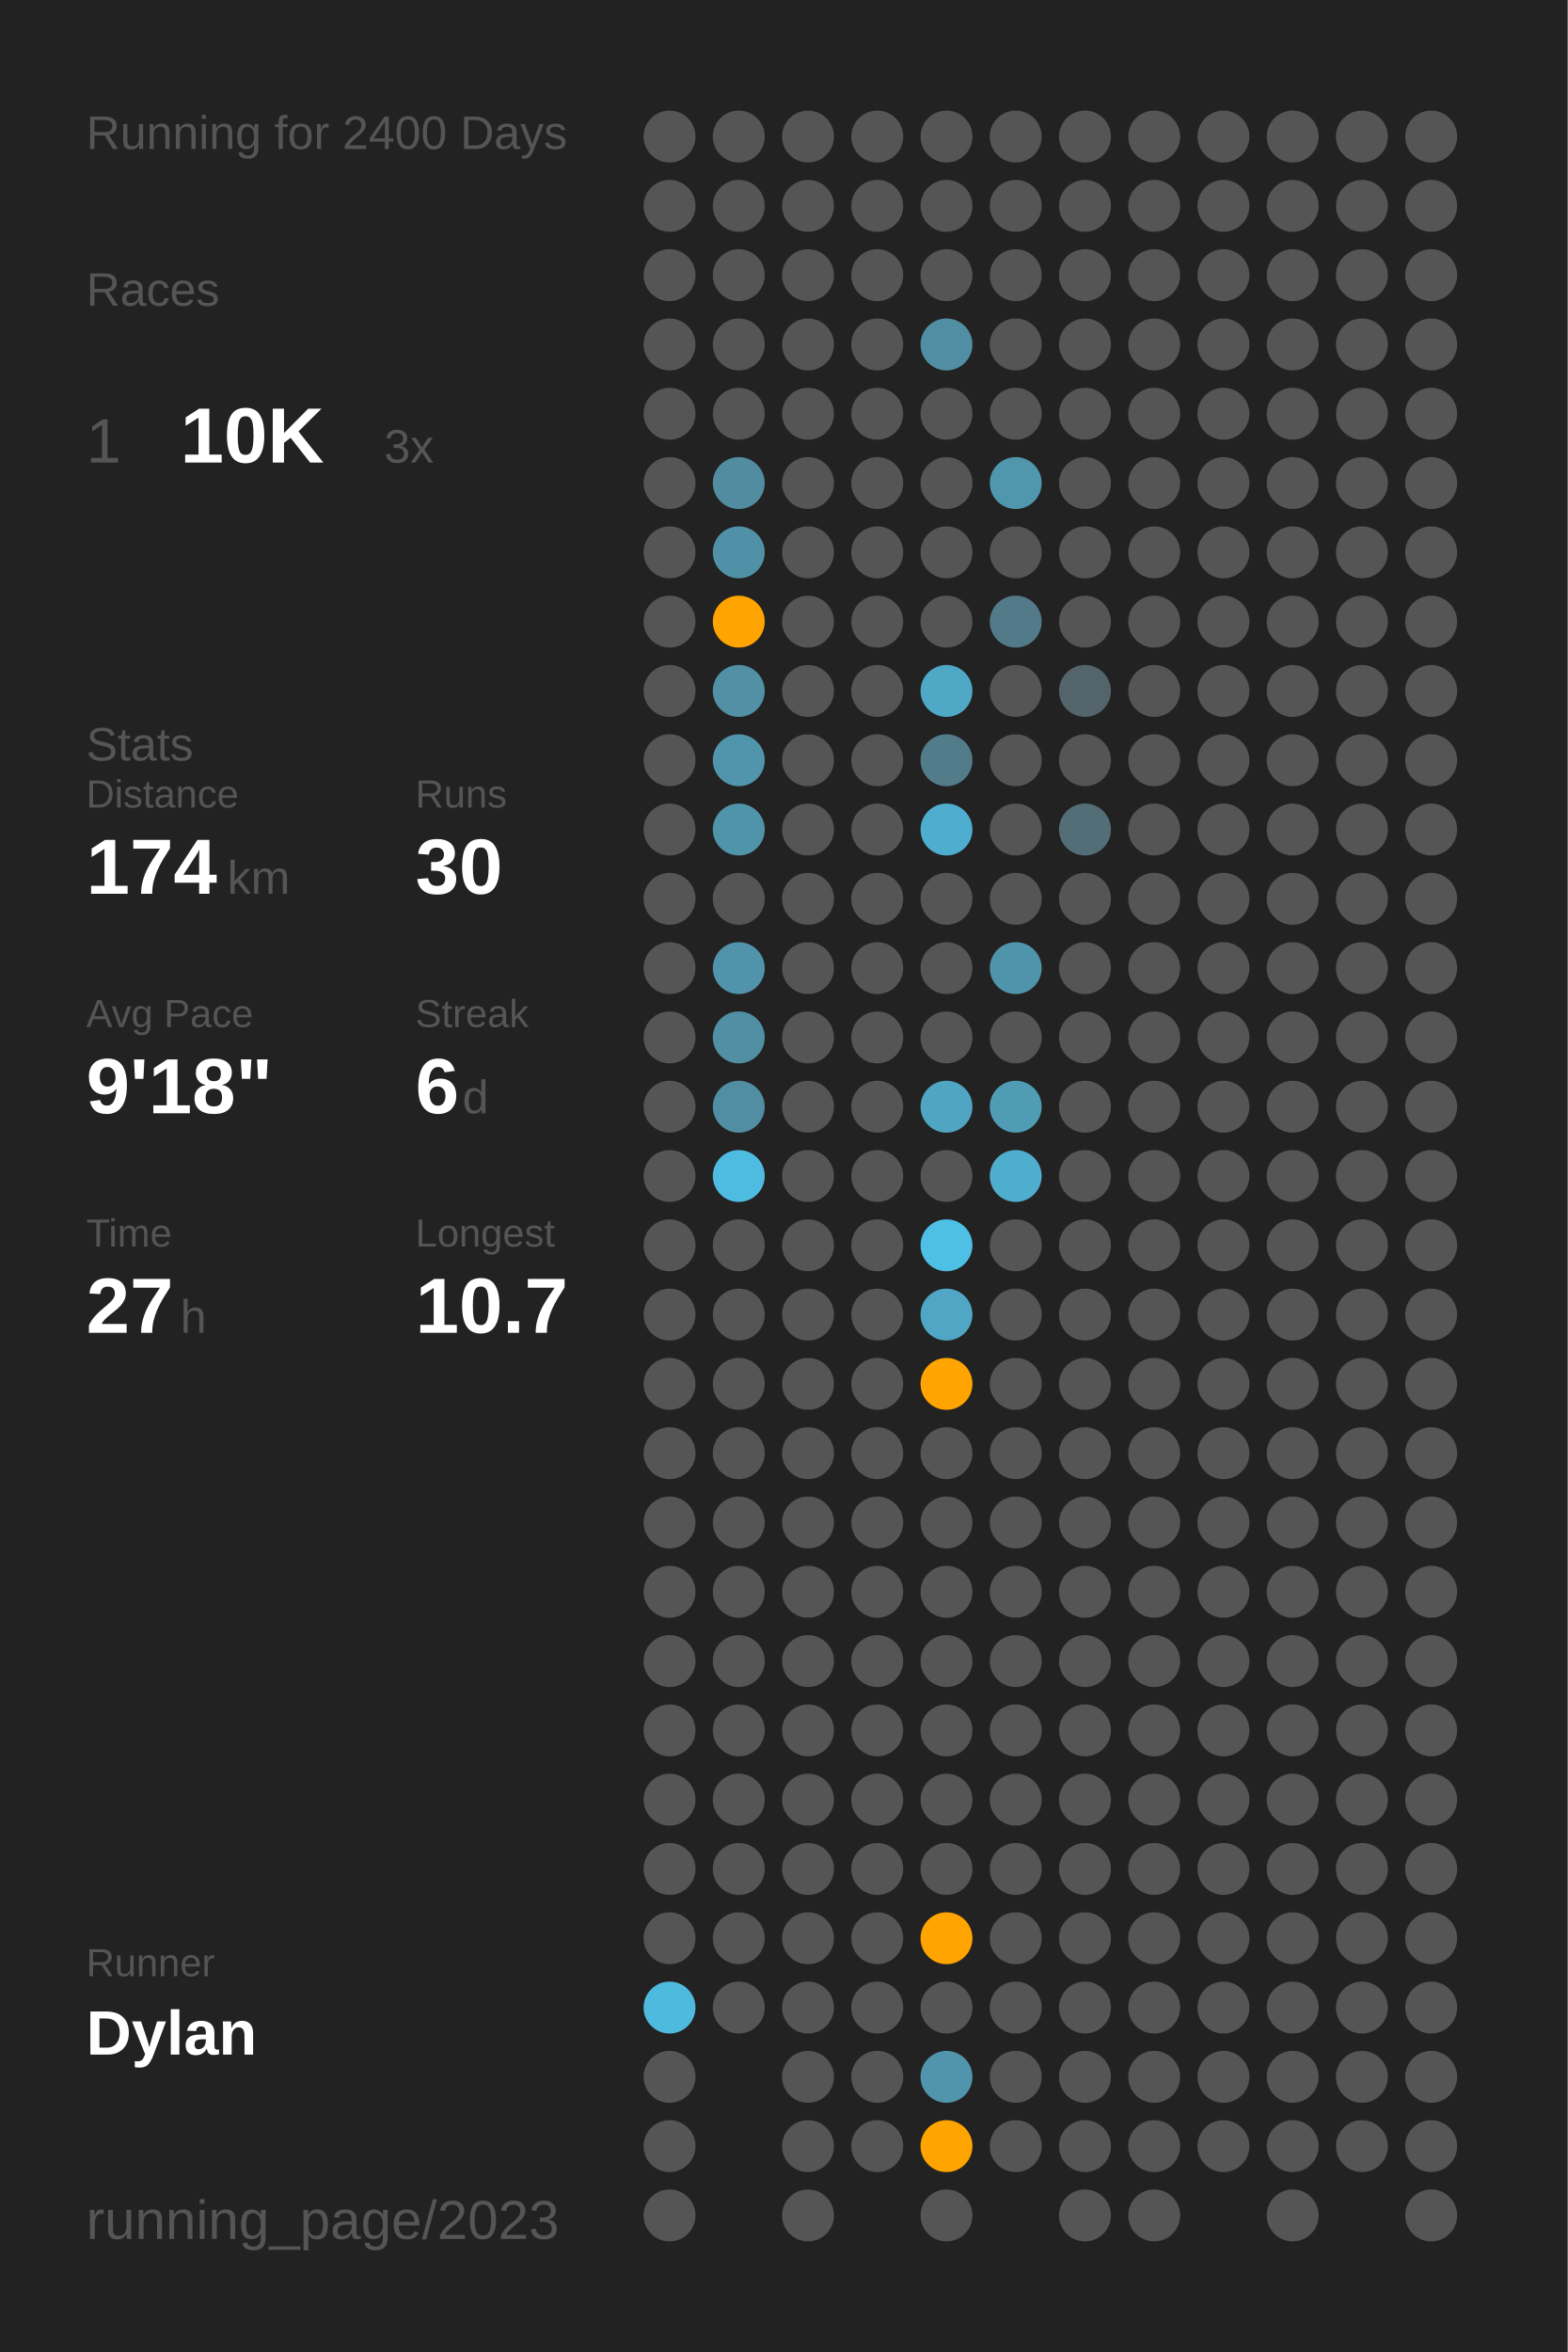
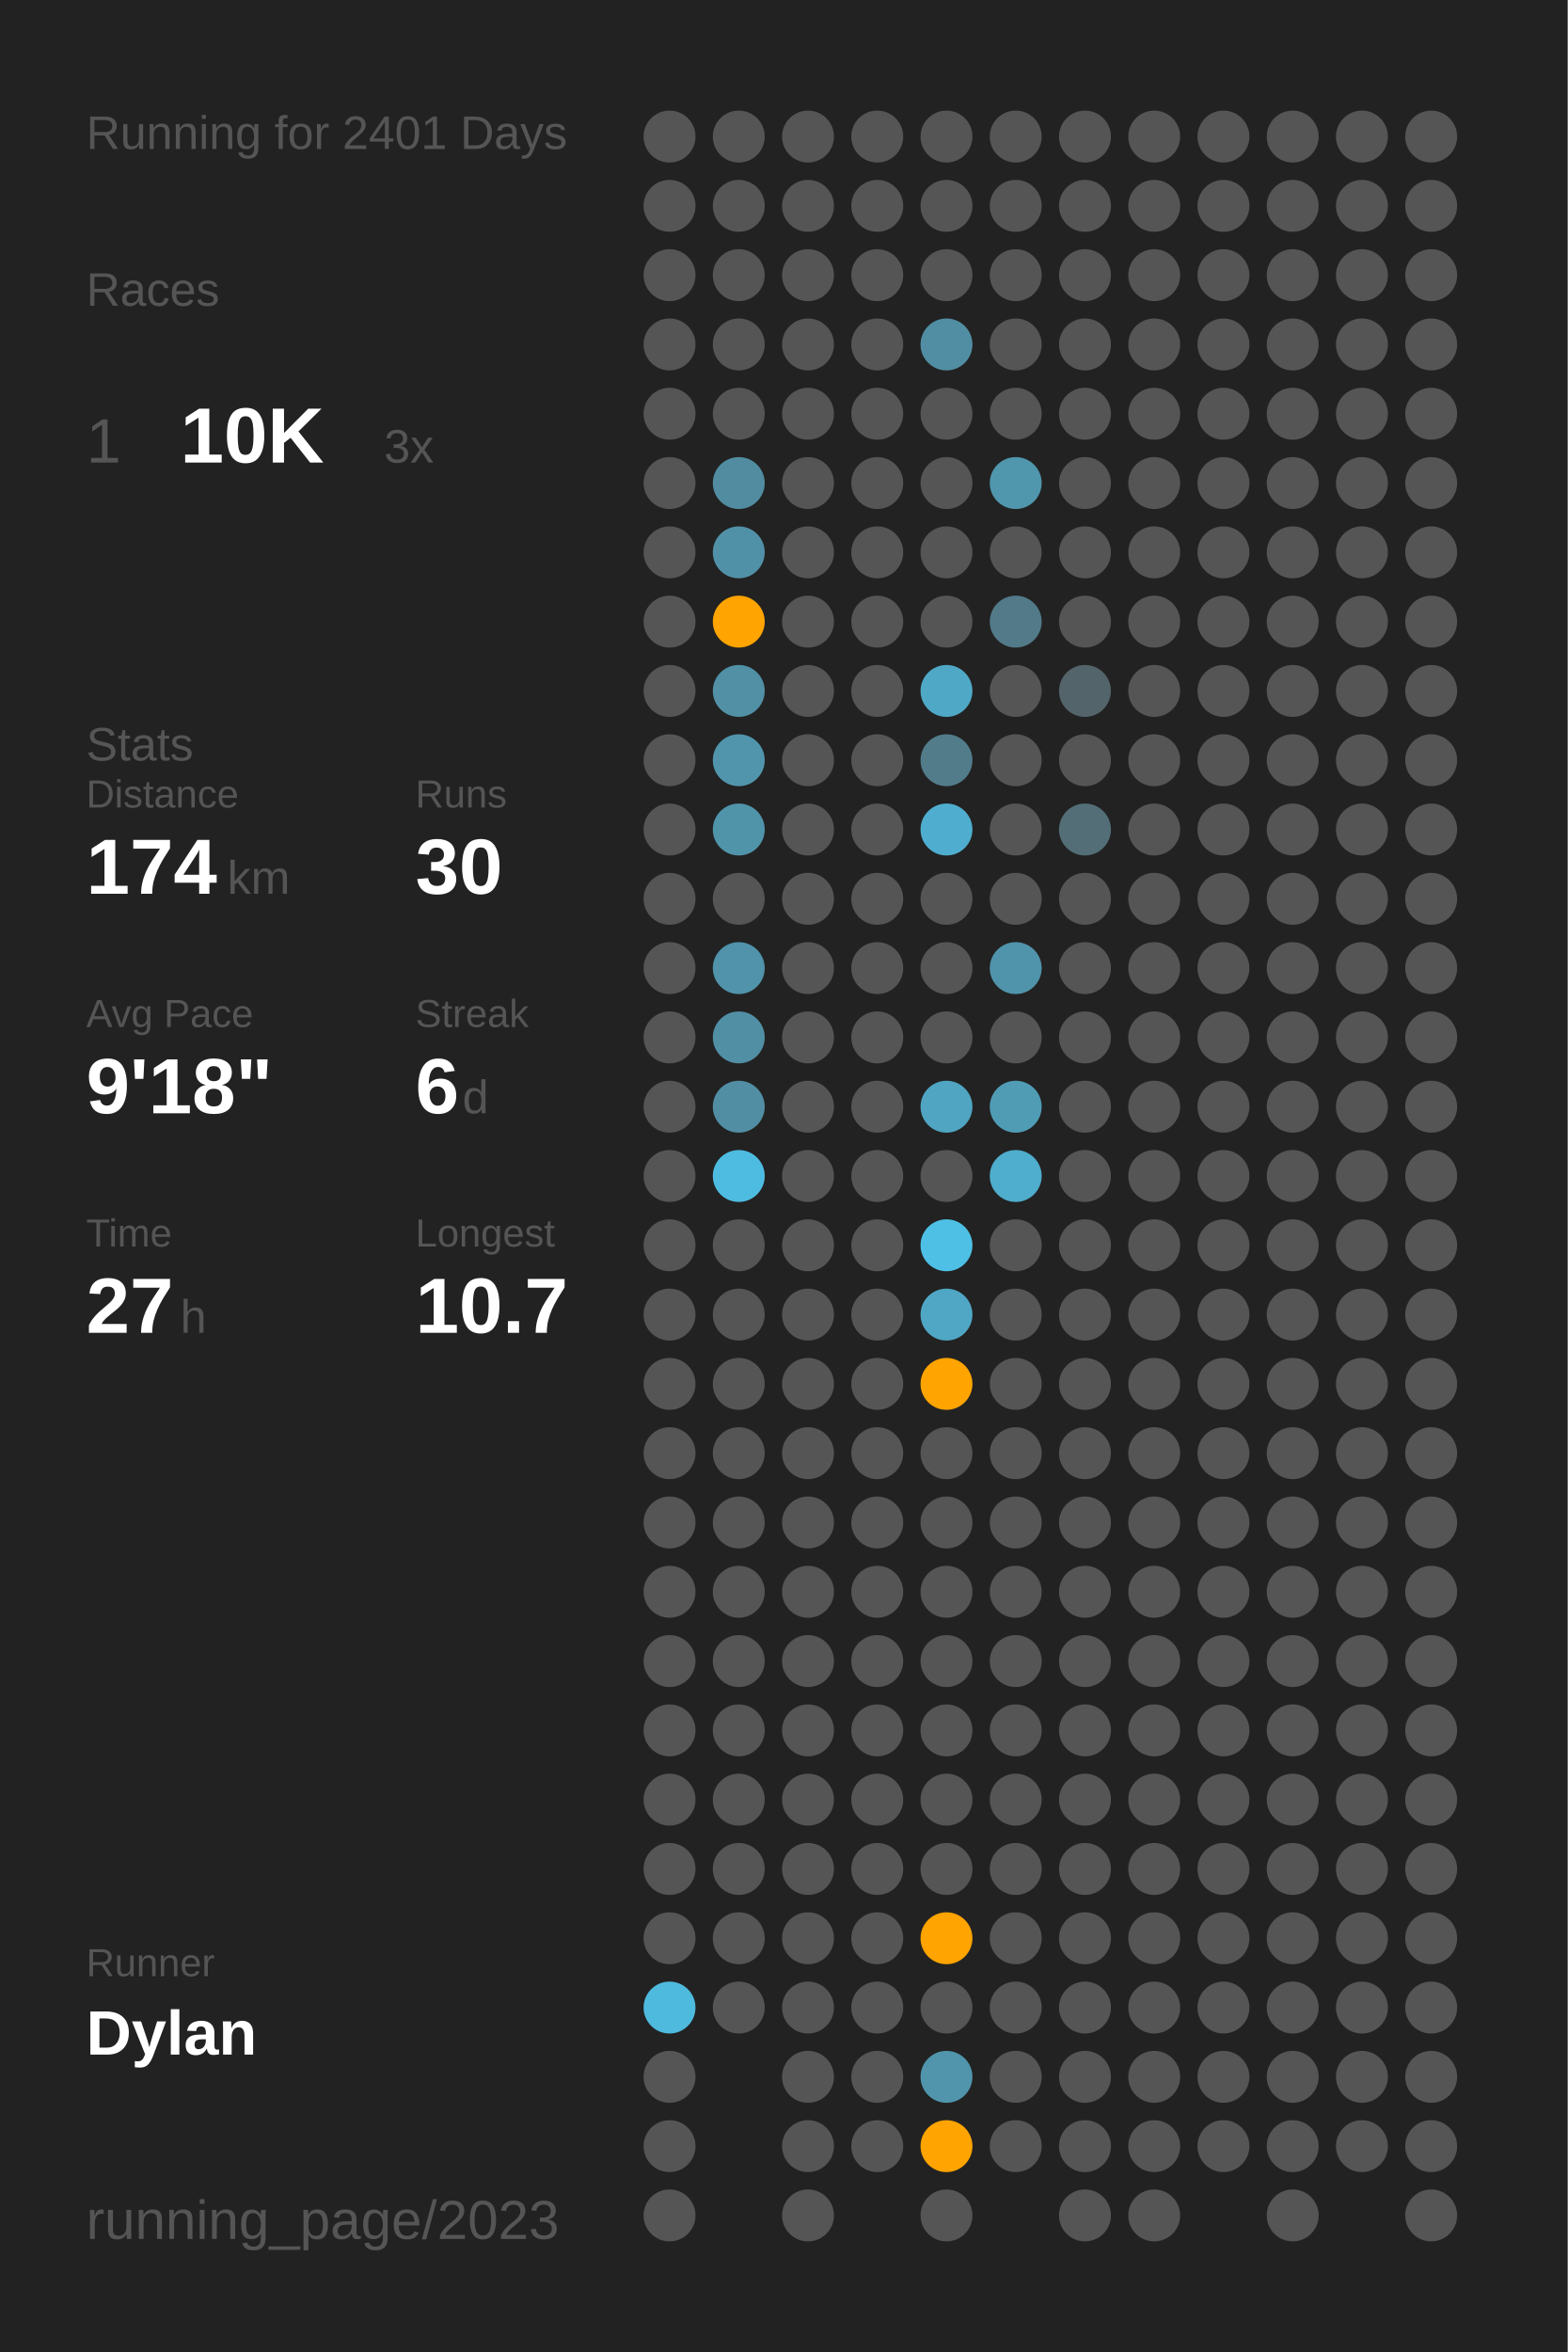
<svg xmlns="http://www.w3.org/2000/svg" baseProfile="full" class="activity-poster" data-activity-mode="running" data-poster-role="poster" data-poster-type="year_summary" height="300mm" version="1.1" viewBox="0,0,200,300" width="200mm">
  <defs />
  <rect class="poster-background" data-poster-role="background" fill="#222222" height="300" stroke="none" width="200" x="0" y="0" />
-   <text fill="#555555" style="font-size:6px; font-family:Arial;" x="11" y="19">Running for 2400 Days</text>
+   <text fill="#555555" style="font-size:6px; font-family:Arial;" x="11" y="19">Running for 2401 Days</text>
  <text fill="#555555" style="font-size:6px; font-family:Arial;" x="11" y="39">Races</text>
  <text fill="#555555" style="font-size:8px; font-family:Arial;" x="11" y="59">1</text>
  <text fill="#FFFFFF" style="font-size:10px; font-family:Arial; font-weight:bold;" x="23" y="59">10K</text>
  <text fill="#555555" style="font-size:6px; font-family:Arial;" x="49" y="59">3x</text>
  <text fill="#555555" style="font-size:6px; font-family:Arial;" x="11" y="97">Stats</text>
  <text fill="#555555" style="font-size:5px; font-family:Arial;" x="11" y="103">Distance</text>
  <text fill="#FFFFFF" style="font-size:10px; font-family:Arial; font-weight:bold;" x="11" y="114">174</text>
  <text fill="#555555" style="font-size:6px; font-family:Arial;" x="29" y="114">km</text>
  <text fill="#555555" style="font-size:5px; font-family:Arial;" x="53" y="103">Runs</text>
  <text fill="#FFFFFF" style="font-size:10px; font-family:Arial; font-weight:bold;" x="53" y="114">30</text>
  <text fill="#555555" style="font-size:5px; font-family:Arial;" x="11" y="131">Avg Pace</text>
  <text fill="#FFFFFF" style="font-size:10px; font-family:Arial; font-weight:bold;" x="11" y="142">9'18"</text>
  <text fill="#555555" style="font-size:5px; font-family:Arial;" x="53" y="131">Streak</text>
  <text fill="#FFFFFF" style="font-size:10px; font-family:Arial; font-weight:bold;" x="53" y="142">6</text>
  <text fill="#555555" style="font-size:6px; font-family:Arial;" x="59" y="142">d</text>
  <text fill="#555555" style="font-size:5px; font-family:Arial;" x="11" y="159">Time</text>
  <text fill="#FFFFFF" style="font-size:10px; font-family:Arial; font-weight:bold;" x="11" y="170">27</text>
  <text fill="#555555" style="font-size:6px; font-family:Arial;" x="23" y="170">h</text>
  <text fill="#555555" style="font-size:5px; font-family:Arial;" x="53" y="159">Longest</text>
  <text fill="#FFFFFF" style="font-size:10px; font-family:Arial; font-weight:bold;" x="53" y="170">10.7</text>
  <text fill="#555555" style="font-size:5px; font-family:Arial;" x="11" y="252.065">Runner</text>
  <text fill="#FFFFFF" style="font-size:8px; font-family:Arial; font-weight:bold;" x="11" y="262.065">Dylan</text>
  <text fill="#555555" style="font-size:7px; font-family:Arial;" x="11" y="285.581">running_page/2023</text>
  <circle cx="85.417" cy="17.419" fill="#555555" r="3.312" />
  <circle cx="85.417" cy="26.258" fill="#555555" r="3.312" />
  <circle cx="85.417" cy="35.097" fill="#555555" r="3.312" />
  <circle cx="85.417" cy="43.935" fill="#555555" r="3.312" />
  <circle cx="85.417" cy="52.774" fill="#555555" r="3.312" />
  <circle cx="85.417" cy="61.613" fill="#555555" r="3.312" />
  <circle cx="85.417" cy="70.452" fill="#555555" r="3.312" />
  <circle cx="85.417" cy="79.29" fill="#555555" r="3.312" />
  <circle cx="85.417" cy="88.129" fill="#555555" r="3.312" />
  <circle cx="85.417" cy="96.968" fill="#555555" r="3.312" />
  <circle cx="85.417" cy="105.806" fill="#555555" r="3.312" />
  <circle cx="85.417" cy="114.645" fill="#555555" r="3.312" />
  <circle cx="85.417" cy="123.484" fill="#555555" r="3.312" />
  <circle cx="85.417" cy="132.323" fill="#555555" r="3.312" />
  <circle cx="85.417" cy="141.161" fill="#555555" r="3.312" />
  <circle cx="85.417" cy="150" fill="#555555" r="3.312" />
  <circle cx="85.417" cy="158.839" fill="#555555" r="3.312" />
  <circle cx="85.417" cy="167.677" fill="#555555" r="3.312" />
  <circle cx="85.417" cy="176.516" fill="#555555" r="3.312" />
  <circle cx="85.417" cy="185.355" fill="#555555" r="3.312" />
  <circle cx="85.417" cy="194.194" fill="#555555" r="3.312" />
  <circle cx="85.417" cy="203.032" fill="#555555" r="3.312" />
  <circle cx="85.417" cy="211.871" fill="#555555" r="3.312" />
  <circle cx="85.417" cy="220.71" fill="#555555" r="3.312" />
  <circle cx="85.417" cy="229.548" fill="#555555" r="3.312" />
  <circle cx="85.417" cy="238.387" fill="#555555" r="3.312" />
  <circle cx="85.417" cy="247.226" fill="#555555" r="3.312" />
  <circle cx="85.417" cy="256.065" fill="#4ebade" r="3.312" />
  <circle cx="85.417" cy="264.903" fill="#555555" r="3.312" />
  <circle cx="85.417" cy="273.742" fill="#555555" r="3.312" />
  <circle cx="85.417" cy="282.581" fill="#555555" r="3.312" />
  <circle cx="94.25" cy="17.419" fill="#555555" r="3.312" />
  <circle cx="94.25" cy="26.258" fill="#555555" r="3.312" />
  <circle cx="94.25" cy="35.097" fill="#555555" r="3.312" />
  <circle cx="94.25" cy="43.935" fill="#555555" r="3.312" />
  <circle cx="94.25" cy="52.774" fill="#555555" r="3.312" />
  <circle cx="94.25" cy="61.613" fill="#518ca0" r="3.312" />
  <circle cx="94.25" cy="70.452" fill="#5191a7" r="3.312" />
  <circle cx="94.25" cy="79.29" fill="#ffa400" r="3.312" />
  <circle cx="94.25" cy="88.129" fill="#5190a5" r="3.312" />
  <circle cx="94.25" cy="96.968" fill="#5095ac" r="3.312" />
  <circle cx="94.25" cy="105.806" fill="#5094aa" r="3.312" />
  <circle cx="94.25" cy="114.645" fill="#555555" r="3.312" />
  <circle cx="94.25" cy="123.484" fill="#5093aa" r="3.312" />
  <circle cx="94.25" cy="132.323" fill="#518fa4" r="3.312" />
  <circle cx="94.25" cy="141.161" fill="#518ea3" r="3.312" />
  <circle cx="94.25" cy="150" fill="#4ebce1" r="3.312" />
  <circle cx="94.25" cy="158.839" fill="#555555" r="3.312" />
  <circle cx="94.25" cy="167.677" fill="#555555" r="3.312" />
  <circle cx="94.25" cy="176.516" fill="#555555" r="3.312" />
  <circle cx="94.25" cy="185.355" fill="#555555" r="3.312" />
  <circle cx="94.25" cy="194.194" fill="#555555" r="3.312" />
  <circle cx="94.25" cy="203.032" fill="#555555" r="3.312" />
  <circle cx="94.25" cy="211.871" fill="#555555" r="3.312" />
  <circle cx="94.25" cy="220.71" fill="#555555" r="3.312" />
  <circle cx="94.25" cy="229.548" fill="#555555" r="3.312" />
  <circle cx="94.25" cy="238.387" fill="#555555" r="3.312" />
  <circle cx="94.25" cy="247.226" fill="#555555" r="3.312" />
  <circle cx="94.25" cy="256.065" fill="#555555" r="3.312" />
  <circle cx="103.083" cy="17.419" fill="#555555" r="3.312" />
  <circle cx="103.083" cy="26.258" fill="#555555" r="3.312" />
  <circle cx="103.083" cy="35.097" fill="#555555" r="3.312" />
  <circle cx="103.083" cy="43.935" fill="#555555" r="3.312" />
  <circle cx="103.083" cy="52.774" fill="#555555" r="3.312" />
  <circle cx="103.083" cy="61.613" fill="#555555" r="3.312" />
  <circle cx="103.083" cy="70.452" fill="#555555" r="3.312" />
  <circle cx="103.083" cy="79.29" fill="#555555" r="3.312" />
  <circle cx="103.083" cy="88.129" fill="#555555" r="3.312" />
  <circle cx="103.083" cy="96.968" fill="#555555" r="3.312" />
  <circle cx="103.083" cy="105.806" fill="#555555" r="3.312" />
  <circle cx="103.083" cy="114.645" fill="#555555" r="3.312" />
  <circle cx="103.083" cy="123.484" fill="#555555" r="3.312" />
  <circle cx="103.083" cy="132.323" fill="#555555" r="3.312" />
  <circle cx="103.083" cy="141.161" fill="#555555" r="3.312" />
  <circle cx="103.083" cy="150" fill="#555555" r="3.312" />
  <circle cx="103.083" cy="158.839" fill="#555555" r="3.312" />
  <circle cx="103.083" cy="167.677" fill="#555555" r="3.312" />
  <circle cx="103.083" cy="176.516" fill="#555555" r="3.312" />
  <circle cx="103.083" cy="185.355" fill="#555555" r="3.312" />
  <circle cx="103.083" cy="194.194" fill="#555555" r="3.312" />
  <circle cx="103.083" cy="203.032" fill="#555555" r="3.312" />
  <circle cx="103.083" cy="211.871" fill="#555555" r="3.312" />
  <circle cx="103.083" cy="220.71" fill="#555555" r="3.312" />
  <circle cx="103.083" cy="229.548" fill="#555555" r="3.312" />
  <circle cx="103.083" cy="238.387" fill="#555555" r="3.312" />
  <circle cx="103.083" cy="247.226" fill="#555555" r="3.312" />
  <circle cx="103.083" cy="256.065" fill="#555555" r="3.312" />
  <circle cx="103.083" cy="264.903" fill="#555555" r="3.312" />
  <circle cx="103.083" cy="273.742" fill="#555555" r="3.312" />
  <circle cx="103.083" cy="282.581" fill="#555555" r="3.312" />
  <circle cx="111.917" cy="17.419" fill="#555555" r="3.312" />
  <circle cx="111.917" cy="26.258" fill="#555555" r="3.312" />
  <circle cx="111.917" cy="35.097" fill="#555555" r="3.312" />
  <circle cx="111.917" cy="43.935" fill="#555555" r="3.312" />
  <circle cx="111.917" cy="52.774" fill="#555555" r="3.312" />
  <circle cx="111.917" cy="61.613" fill="#555555" r="3.312" />
  <circle cx="111.917" cy="70.452" fill="#555555" r="3.312" />
  <circle cx="111.917" cy="79.29" fill="#555555" r="3.312" />
  <circle cx="111.917" cy="88.129" fill="#555555" r="3.312" />
  <circle cx="111.917" cy="96.968" fill="#555555" r="3.312" />
  <circle cx="111.917" cy="105.806" fill="#555555" r="3.312" />
  <circle cx="111.917" cy="114.645" fill="#555555" r="3.312" />
  <circle cx="111.917" cy="123.484" fill="#555555" r="3.312" />
  <circle cx="111.917" cy="132.323" fill="#555555" r="3.312" />
  <circle cx="111.917" cy="141.161" fill="#555555" r="3.312" />
  <circle cx="111.917" cy="150" fill="#555555" r="3.312" />
  <circle cx="111.917" cy="158.839" fill="#555555" r="3.312" />
  <circle cx="111.917" cy="167.677" fill="#555555" r="3.312" />
  <circle cx="111.917" cy="176.516" fill="#555555" r="3.312" />
  <circle cx="111.917" cy="185.355" fill="#555555" r="3.312" />
  <circle cx="111.917" cy="194.194" fill="#555555" r="3.312" />
  <circle cx="111.917" cy="203.032" fill="#555555" r="3.312" />
  <circle cx="111.917" cy="211.871" fill="#555555" r="3.312" />
  <circle cx="111.917" cy="220.71" fill="#555555" r="3.312" />
  <circle cx="111.917" cy="229.548" fill="#555555" r="3.312" />
  <circle cx="111.917" cy="238.387" fill="#555555" r="3.312" />
  <circle cx="111.917" cy="247.226" fill="#555555" r="3.312" />
  <circle cx="111.917" cy="256.065" fill="#555555" r="3.312" />
  <circle cx="111.917" cy="264.903" fill="#555555" r="3.312" />
  <circle cx="111.917" cy="273.742" fill="#555555" r="3.312" />
  <circle cx="120.75" cy="17.419" fill="#555555" r="3.312" />
  <circle cx="120.75" cy="26.258" fill="#555555" r="3.312" />
  <circle cx="120.75" cy="35.097" fill="#555555" r="3.312" />
  <circle cx="120.75" cy="43.935" fill="#518ea3" r="3.312" />
  <circle cx="120.75" cy="52.774" fill="#555555" r="3.312" />
  <circle cx="120.75" cy="61.613" fill="#555555" r="3.312" />
  <circle cx="120.75" cy="70.452" fill="#555555" r="3.312" />
  <circle cx="120.75" cy="79.29" fill="#555555" r="3.312" />
  <circle cx="120.75" cy="88.129" fill="#4fa8c6" r="3.312" />
  <circle cx="120.75" cy="96.968" fill="#527c8a" r="3.312" />
  <circle cx="120.75" cy="105.806" fill="#4faecf" r="3.312" />
  <circle cx="120.75" cy="114.645" fill="#555555" r="3.312" />
  <circle cx="120.75" cy="123.484" fill="#555555" r="3.312" />
  <circle cx="120.75" cy="132.323" fill="#555555" r="3.312" />
  <circle cx="120.75" cy="141.161" fill="#4fa5c2" r="3.312" />
  <circle cx="120.75" cy="150" fill="#555555" r="3.312" />
  <circle cx="120.75" cy="158.839" fill="#4ec0e6" r="3.312" />
  <circle cx="120.75" cy="167.677" fill="#4fa7c5" r="3.312" />
  <circle cx="120.75" cy="176.516" fill="#ffa400" r="3.312" />
  <circle cx="120.75" cy="185.355" fill="#555555" r="3.312" />
  <circle cx="120.75" cy="194.194" fill="#555555" r="3.312" />
  <circle cx="120.75" cy="203.032" fill="#555555" r="3.312" />
  <circle cx="120.75" cy="211.871" fill="#555555" r="3.312" />
  <circle cx="120.75" cy="220.71" fill="#555555" r="3.312" />
  <circle cx="120.75" cy="229.548" fill="#555555" r="3.312" />
  <circle cx="120.75" cy="238.387" fill="#555555" r="3.312" />
  <circle cx="120.75" cy="247.226" fill="#ffa400" r="3.312" />
  <circle cx="120.75" cy="256.065" fill="#555555" r="3.312" />
  <circle cx="120.75" cy="264.903" fill="#5095ac" r="3.312" />
  <circle cx="120.75" cy="273.742" fill="#ffa400" r="3.312" />
  <circle cx="120.75" cy="282.581" fill="#555555" r="3.312" />
  <circle cx="129.583" cy="17.419" fill="#555555" r="3.312" />
  <circle cx="129.583" cy="26.258" fill="#555555" r="3.312" />
  <circle cx="129.583" cy="35.097" fill="#555555" r="3.312" />
  <circle cx="129.583" cy="43.935" fill="#555555" r="3.312" />
  <circle cx="129.583" cy="52.774" fill="#555555" r="3.312" />
  <circle cx="129.583" cy="61.613" fill="#5096ad" r="3.312" />
  <circle cx="129.583" cy="70.452" fill="#555555" r="3.312" />
  <circle cx="129.583" cy="79.29" fill="#527a88" r="3.312" />
  <circle cx="129.583" cy="88.129" fill="#555555" r="3.312" />
  <circle cx="129.583" cy="96.968" fill="#555555" r="3.312" />
  <circle cx="129.583" cy="105.806" fill="#555555" r="3.312" />
  <circle cx="129.583" cy="114.645" fill="#555555" r="3.312" />
  <circle cx="129.583" cy="123.484" fill="#5094ab" r="3.312" />
  <circle cx="129.583" cy="132.323" fill="#555555" r="3.312" />
  <circle cx="129.583" cy="141.161" fill="#509cb5" r="3.312" />
  <circle cx="129.583" cy="150" fill="#4fadcd" r="3.312" />
  <circle cx="129.583" cy="158.839" fill="#555555" r="3.312" />
  <circle cx="129.583" cy="167.677" fill="#555555" r="3.312" />
  <circle cx="129.583" cy="176.516" fill="#555555" r="3.312" />
  <circle cx="129.583" cy="185.355" fill="#555555" r="3.312" />
  <circle cx="129.583" cy="194.194" fill="#555555" r="3.312" />
  <circle cx="129.583" cy="203.032" fill="#555555" r="3.312" />
  <circle cx="129.583" cy="211.871" fill="#555555" r="3.312" />
  <circle cx="129.583" cy="220.71" fill="#555555" r="3.312" />
  <circle cx="129.583" cy="229.548" fill="#555555" r="3.312" />
  <circle cx="129.583" cy="238.387" fill="#555555" r="3.312" />
  <circle cx="129.583" cy="247.226" fill="#555555" r="3.312" />
  <circle cx="129.583" cy="256.065" fill="#555555" r="3.312" />
  <circle cx="129.583" cy="264.903" fill="#555555" r="3.312" />
  <circle cx="129.583" cy="273.742" fill="#555555" r="3.312" />
  <circle cx="138.417" cy="17.419" fill="#555555" r="3.312" />
  <circle cx="138.417" cy="26.258" fill="#555555" r="3.312" />
  <circle cx="138.417" cy="35.097" fill="#555555" r="3.312" />
  <circle cx="138.417" cy="43.935" fill="#555555" r="3.312" />
  <circle cx="138.417" cy="52.774" fill="#555555" r="3.312" />
  <circle cx="138.417" cy="61.613" fill="#555555" r="3.312" />
  <circle cx="138.417" cy="70.452" fill="#555555" r="3.312" />
  <circle cx="138.417" cy="79.29" fill="#555555" r="3.312" />
  <circle cx="138.417" cy="88.129" fill="#53646a" r="3.312" />
  <circle cx="138.417" cy="96.968" fill="#555555" r="3.312" />
  <circle cx="138.417" cy="105.806" fill="#536e77" r="3.312" />
  <circle cx="138.417" cy="114.645" fill="#555555" r="3.312" />
  <circle cx="138.417" cy="123.484" fill="#555555" r="3.312" />
  <circle cx="138.417" cy="132.323" fill="#555555" r="3.312" />
  <circle cx="138.417" cy="141.161" fill="#555555" r="3.312" />
  <circle cx="138.417" cy="150" fill="#555555" r="3.312" />
  <circle cx="138.417" cy="158.839" fill="#555555" r="3.312" />
  <circle cx="138.417" cy="167.677" fill="#555555" r="3.312" />
  <circle cx="138.417" cy="176.516" fill="#555555" r="3.312" />
  <circle cx="138.417" cy="185.355" fill="#555555" r="3.312" />
  <circle cx="138.417" cy="194.194" fill="#555555" r="3.312" />
  <circle cx="138.417" cy="203.032" fill="#555555" r="3.312" />
  <circle cx="138.417" cy="211.871" fill="#555555" r="3.312" />
  <circle cx="138.417" cy="220.71" fill="#555555" r="3.312" />
  <circle cx="138.417" cy="229.548" fill="#555555" r="3.312" />
  <circle cx="138.417" cy="238.387" fill="#555555" r="3.312" />
  <circle cx="138.417" cy="247.226" fill="#555555" r="3.312" />
  <circle cx="138.417" cy="256.065" fill="#555555" r="3.312" />
  <circle cx="138.417" cy="264.903" fill="#555555" r="3.312" />
  <circle cx="138.417" cy="273.742" fill="#555555" r="3.312" />
  <circle cx="138.417" cy="282.581" fill="#555555" r="3.312" />
  <circle cx="147.25" cy="17.419" fill="#555555" r="3.312" />
  <circle cx="147.25" cy="26.258" fill="#555555" r="3.312" />
  <circle cx="147.25" cy="35.097" fill="#555555" r="3.312" />
  <circle cx="147.25" cy="43.935" fill="#555555" r="3.312" />
  <circle cx="147.25" cy="52.774" fill="#555555" r="3.312" />
  <circle cx="147.25" cy="61.613" fill="#555555" r="3.312" />
  <circle cx="147.25" cy="70.452" fill="#555555" r="3.312" />
  <circle cx="147.25" cy="79.29" fill="#555555" r="3.312" />
  <circle cx="147.25" cy="88.129" fill="#555555" r="3.312" />
  <circle cx="147.25" cy="96.968" fill="#555555" r="3.312" />
  <circle cx="147.25" cy="105.806" fill="#555555" r="3.312" />
  <circle cx="147.25" cy="114.645" fill="#555555" r="3.312" />
  <circle cx="147.25" cy="123.484" fill="#555555" r="3.312" />
  <circle cx="147.25" cy="132.323" fill="#555555" r="3.312" />
  <circle cx="147.25" cy="141.161" fill="#555555" r="3.312" />
  <circle cx="147.25" cy="150" fill="#555555" r="3.312" />
  <circle cx="147.25" cy="158.839" fill="#555555" r="3.312" />
  <circle cx="147.25" cy="167.677" fill="#555555" r="3.312" />
  <circle cx="147.25" cy="176.516" fill="#555555" r="3.312" />
  <circle cx="147.25" cy="185.355" fill="#555555" r="3.312" />
  <circle cx="147.25" cy="194.194" fill="#555555" r="3.312" />
  <circle cx="147.25" cy="203.032" fill="#555555" r="3.312" />
  <circle cx="147.25" cy="211.871" fill="#555555" r="3.312" />
  <circle cx="147.25" cy="220.71" fill="#555555" r="3.312" />
  <circle cx="147.25" cy="229.548" fill="#555555" r="3.312" />
  <circle cx="147.25" cy="238.387" fill="#555555" r="3.312" />
  <circle cx="147.25" cy="247.226" fill="#555555" r="3.312" />
  <circle cx="147.25" cy="256.065" fill="#555555" r="3.312" />
  <circle cx="147.25" cy="264.903" fill="#555555" r="3.312" />
  <circle cx="147.25" cy="273.742" fill="#555555" r="3.312" />
  <circle cx="147.25" cy="282.581" fill="#555555" r="3.312" />
  <circle cx="156.083" cy="17.419" fill="#555555" r="3.312" />
  <circle cx="156.083" cy="26.258" fill="#555555" r="3.312" />
  <circle cx="156.083" cy="35.097" fill="#555555" r="3.312" />
  <circle cx="156.083" cy="43.935" fill="#555555" r="3.312" />
  <circle cx="156.083" cy="52.774" fill="#555555" r="3.312" />
  <circle cx="156.083" cy="61.613" fill="#555555" r="3.312" />
  <circle cx="156.083" cy="70.452" fill="#555555" r="3.312" />
  <circle cx="156.083" cy="79.29" fill="#555555" r="3.312" />
  <circle cx="156.083" cy="88.129" fill="#555555" r="3.312" />
  <circle cx="156.083" cy="96.968" fill="#555555" r="3.312" />
  <circle cx="156.083" cy="105.806" fill="#555555" r="3.312" />
  <circle cx="156.083" cy="114.645" fill="#555555" r="3.312" />
  <circle cx="156.083" cy="123.484" fill="#555555" r="3.312" />
  <circle cx="156.083" cy="132.323" fill="#555555" r="3.312" />
  <circle cx="156.083" cy="141.161" fill="#555555" r="3.312" />
  <circle cx="156.083" cy="150" fill="#555555" r="3.312" />
  <circle cx="156.083" cy="158.839" fill="#555555" r="3.312" />
  <circle cx="156.083" cy="167.677" fill="#555555" r="3.312" />
  <circle cx="156.083" cy="176.516" fill="#555555" r="3.312" />
  <circle cx="156.083" cy="185.355" fill="#555555" r="3.312" />
  <circle cx="156.083" cy="194.194" fill="#555555" r="3.312" />
  <circle cx="156.083" cy="203.032" fill="#555555" r="3.312" />
  <circle cx="156.083" cy="211.871" fill="#555555" r="3.312" />
  <circle cx="156.083" cy="220.71" fill="#555555" r="3.312" />
  <circle cx="156.083" cy="229.548" fill="#555555" r="3.312" />
  <circle cx="156.083" cy="238.387" fill="#555555" r="3.312" />
  <circle cx="156.083" cy="247.226" fill="#555555" r="3.312" />
  <circle cx="156.083" cy="256.065" fill="#555555" r="3.312" />
  <circle cx="156.083" cy="264.903" fill="#555555" r="3.312" />
  <circle cx="156.083" cy="273.742" fill="#555555" r="3.312" />
  <circle cx="164.917" cy="17.419" fill="#555555" r="3.312" />
  <circle cx="164.917" cy="26.258" fill="#555555" r="3.312" />
  <circle cx="164.917" cy="35.097" fill="#555555" r="3.312" />
  <circle cx="164.917" cy="43.935" fill="#555555" r="3.312" />
  <circle cx="164.917" cy="52.774" fill="#555555" r="3.312" />
  <circle cx="164.917" cy="61.613" fill="#555555" r="3.312" />
  <circle cx="164.917" cy="70.452" fill="#555555" r="3.312" />
  <circle cx="164.917" cy="79.29" fill="#555555" r="3.312" />
  <circle cx="164.917" cy="88.129" fill="#555555" r="3.312" />
  <circle cx="164.917" cy="96.968" fill="#555555" r="3.312" />
  <circle cx="164.917" cy="105.806" fill="#555555" r="3.312" />
  <circle cx="164.917" cy="114.645" fill="#555555" r="3.312" />
  <circle cx="164.917" cy="123.484" fill="#555555" r="3.312" />
  <circle cx="164.917" cy="132.323" fill="#555555" r="3.312" />
  <circle cx="164.917" cy="141.161" fill="#555555" r="3.312" />
  <circle cx="164.917" cy="150" fill="#555555" r="3.312" />
  <circle cx="164.917" cy="158.839" fill="#555555" r="3.312" />
  <circle cx="164.917" cy="167.677" fill="#555555" r="3.312" />
  <circle cx="164.917" cy="176.516" fill="#555555" r="3.312" />
  <circle cx="164.917" cy="185.355" fill="#555555" r="3.312" />
  <circle cx="164.917" cy="194.194" fill="#555555" r="3.312" />
  <circle cx="164.917" cy="203.032" fill="#555555" r="3.312" />
  <circle cx="164.917" cy="211.871" fill="#555555" r="3.312" />
  <circle cx="164.917" cy="220.71" fill="#555555" r="3.312" />
  <circle cx="164.917" cy="229.548" fill="#555555" r="3.312" />
  <circle cx="164.917" cy="238.387" fill="#555555" r="3.312" />
  <circle cx="164.917" cy="247.226" fill="#555555" r="3.312" />
  <circle cx="164.917" cy="256.065" fill="#555555" r="3.312" />
  <circle cx="164.917" cy="264.903" fill="#555555" r="3.312" />
  <circle cx="164.917" cy="273.742" fill="#555555" r="3.312" />
  <circle cx="164.917" cy="282.581" fill="#555555" r="3.312" />
  <circle cx="173.75" cy="17.419" fill="#555555" r="3.312" />
  <circle cx="173.75" cy="26.258" fill="#555555" r="3.312" />
  <circle cx="173.75" cy="35.097" fill="#555555" r="3.312" />
  <circle cx="173.75" cy="43.935" fill="#555555" r="3.312" />
  <circle cx="173.75" cy="52.774" fill="#555555" r="3.312" />
  <circle cx="173.75" cy="61.613" fill="#555555" r="3.312" />
  <circle cx="173.75" cy="70.452" fill="#555555" r="3.312" />
  <circle cx="173.75" cy="79.29" fill="#555555" r="3.312" />
  <circle cx="173.75" cy="88.129" fill="#555555" r="3.312" />
  <circle cx="173.75" cy="96.968" fill="#555555" r="3.312" />
  <circle cx="173.75" cy="105.806" fill="#555555" r="3.312" />
  <circle cx="173.75" cy="114.645" fill="#555555" r="3.312" />
  <circle cx="173.75" cy="123.484" fill="#555555" r="3.312" />
  <circle cx="173.75" cy="132.323" fill="#555555" r="3.312" />
  <circle cx="173.75" cy="141.161" fill="#555555" r="3.312" />
  <circle cx="173.75" cy="150" fill="#555555" r="3.312" />
  <circle cx="173.75" cy="158.839" fill="#555555" r="3.312" />
  <circle cx="173.75" cy="167.677" fill="#555555" r="3.312" />
  <circle cx="173.75" cy="176.516" fill="#555555" r="3.312" />
  <circle cx="173.75" cy="185.355" fill="#555555" r="3.312" />
  <circle cx="173.75" cy="194.194" fill="#555555" r="3.312" />
  <circle cx="173.75" cy="203.032" fill="#555555" r="3.312" />
  <circle cx="173.75" cy="211.871" fill="#555555" r="3.312" />
  <circle cx="173.75" cy="220.71" fill="#555555" r="3.312" />
  <circle cx="173.75" cy="229.548" fill="#555555" r="3.312" />
  <circle cx="173.75" cy="238.387" fill="#555555" r="3.312" />
  <circle cx="173.75" cy="247.226" fill="#555555" r="3.312" />
  <circle cx="173.75" cy="256.065" fill="#555555" r="3.312" />
  <circle cx="173.75" cy="264.903" fill="#555555" r="3.312" />
  <circle cx="173.75" cy="273.742" fill="#555555" r="3.312" />
  <circle cx="182.583" cy="17.419" fill="#555555" r="3.312" />
  <circle cx="182.583" cy="26.258" fill="#555555" r="3.312" />
  <circle cx="182.583" cy="35.097" fill="#555555" r="3.312" />
  <circle cx="182.583" cy="43.935" fill="#555555" r="3.312" />
  <circle cx="182.583" cy="52.774" fill="#555555" r="3.312" />
  <circle cx="182.583" cy="61.613" fill="#555555" r="3.312" />
  <circle cx="182.583" cy="70.452" fill="#555555" r="3.312" />
  <circle cx="182.583" cy="79.29" fill="#555555" r="3.312" />
  <circle cx="182.583" cy="88.129" fill="#555555" r="3.312" />
  <circle cx="182.583" cy="96.968" fill="#555555" r="3.312" />
  <circle cx="182.583" cy="105.806" fill="#555555" r="3.312" />
  <circle cx="182.583" cy="114.645" fill="#555555" r="3.312" />
  <circle cx="182.583" cy="123.484" fill="#555555" r="3.312" />
  <circle cx="182.583" cy="132.323" fill="#555555" r="3.312" />
  <circle cx="182.583" cy="141.161" fill="#555555" r="3.312" />
  <circle cx="182.583" cy="150" fill="#555555" r="3.312" />
  <circle cx="182.583" cy="158.839" fill="#555555" r="3.312" />
  <circle cx="182.583" cy="167.677" fill="#555555" r="3.312" />
  <circle cx="182.583" cy="176.516" fill="#555555" r="3.312" />
  <circle cx="182.583" cy="185.355" fill="#555555" r="3.312" />
  <circle cx="182.583" cy="194.194" fill="#555555" r="3.312" />
  <circle cx="182.583" cy="203.032" fill="#555555" r="3.312" />
  <circle cx="182.583" cy="211.871" fill="#555555" r="3.312" />
  <circle cx="182.583" cy="220.71" fill="#555555" r="3.312" />
  <circle cx="182.583" cy="229.548" fill="#555555" r="3.312" />
  <circle cx="182.583" cy="238.387" fill="#555555" r="3.312" />
  <circle cx="182.583" cy="247.226" fill="#555555" r="3.312" />
  <circle cx="182.583" cy="256.065" fill="#555555" r="3.312" />
  <circle cx="182.583" cy="264.903" fill="#555555" r="3.312" />
  <circle cx="182.583" cy="273.742" fill="#555555" r="3.312" />
  <circle cx="182.583" cy="282.581" fill="#555555" r="3.312" />
</svg>
